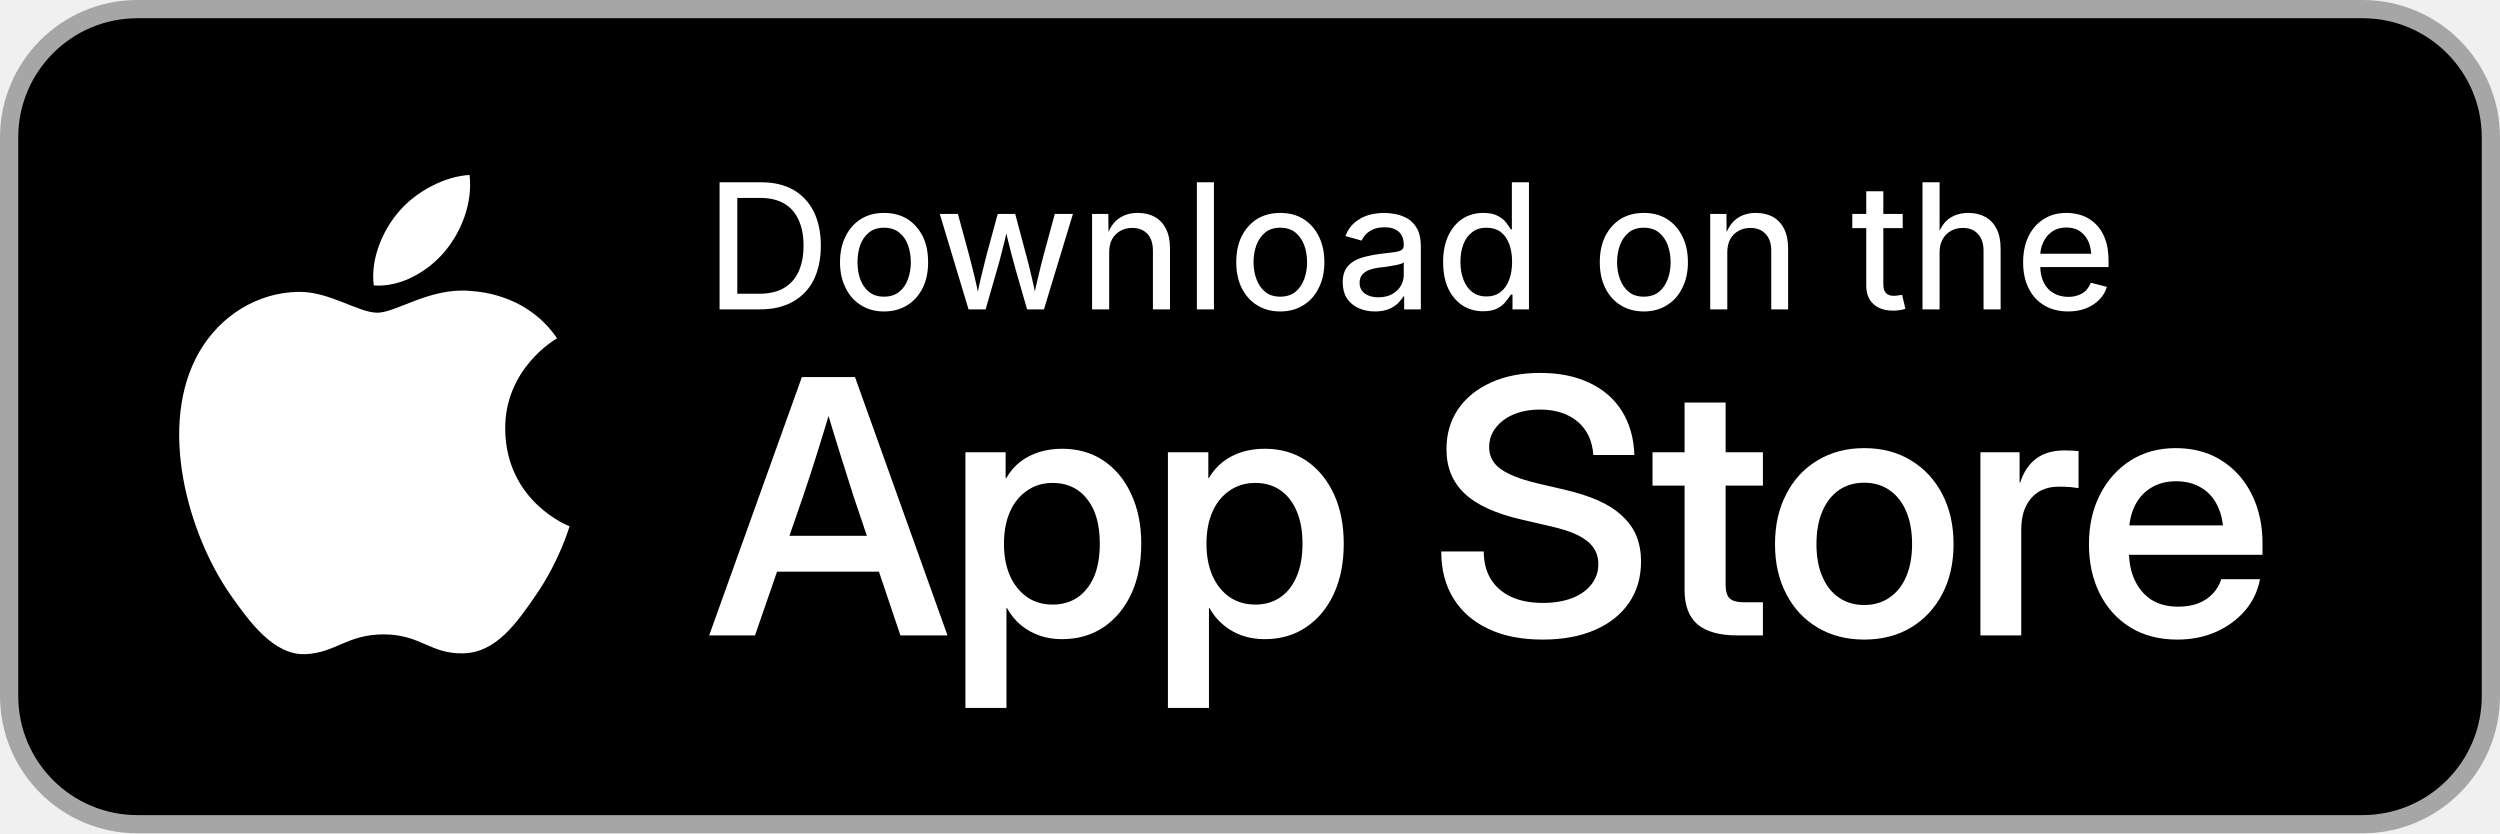
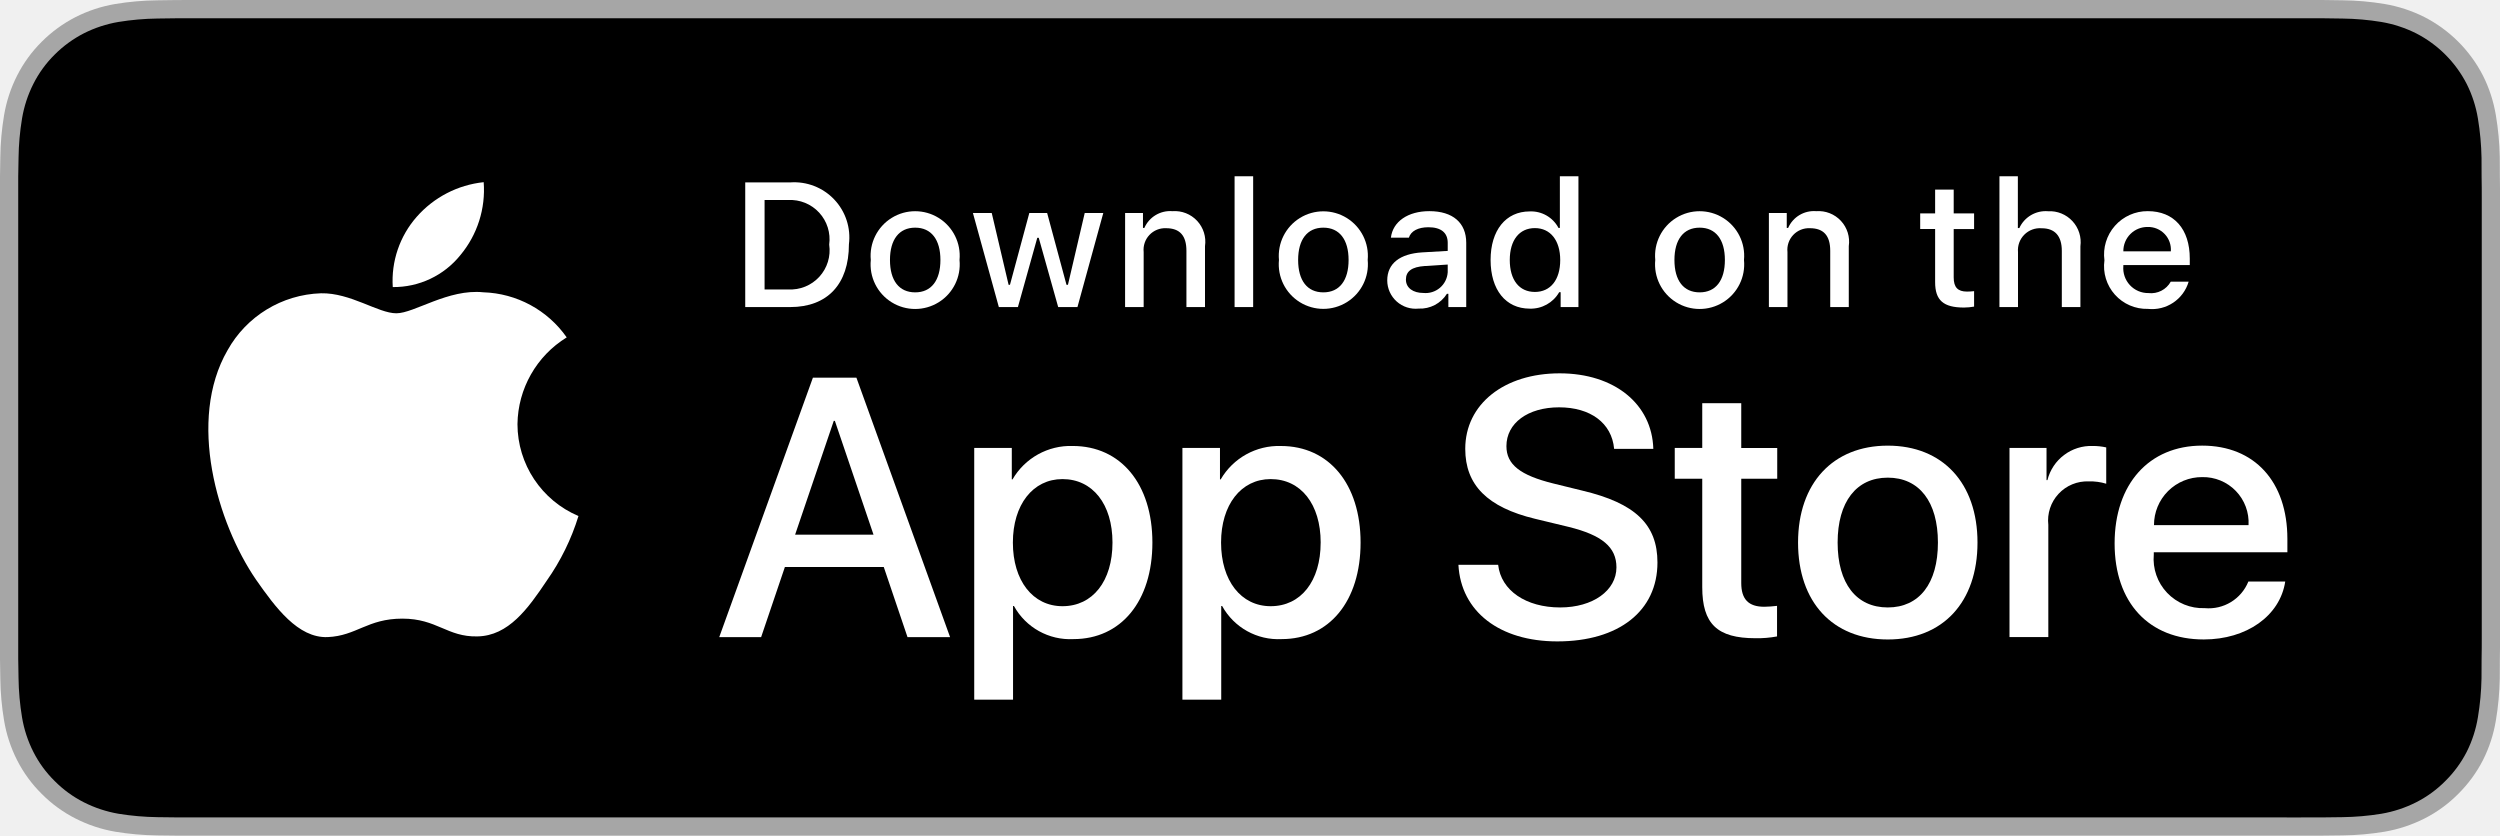
- <svg xmlns="http://www.w3.org/2000/svg" width="120" height="40" viewBox="0 0 120 40">
-   <rect width="120" height="40" rx="6.6" fill="#a6a6a6" />
-   <rect x="0.875" y="0.875" width="118.25" height="38.25" rx="5.72" fill="#000" />
-   <g fill="#fff">
-     <path d="M18.11 15.01C17.2 15.01 15.8 13.98 14.32 14.01C12.36 14.04 10.57 15.15 9.56 16.9C7.54 20.42 9.04 25.62 11.02 28.49C11.99 29.88 13.14 31.45 14.65 31.4C16.11 31.34 16.66 30.45 18.42 30.45C20.18 30.45 20.68 31.4 22.22 31.36C23.79 31.34 24.78 29.94 25.74 28.54C26.85 26.92 27.31 25.35 27.34 25.26C27.3 25.25 24.29 24.09 24.25 20.61C24.22 17.7 26.63 16.3 26.74 16.24C25.37 14.24 23.27 14.01 22.53 13.96C20.61 13.81 19.01 15.01 18.11 15.01V15.01ZM21.35 12.07C22.16 11.1 22.69 9.74 22.54 8.4C21.39 8.45 19.99 9.17 19.16 10.14C18.41 11 17.77 12.38 17.94 13.7C19.22 13.8 20.54 13.04 21.35 12.07" />
-     <path d="M36.48 14.85H34.99V14.1H36.43Q37.15 14.1 37.62 13.83Q38.1 13.55 38.33 13.04Q38.57 12.52 38.57 11.79Q38.57 11.06 38.33 10.55Q38.1 10.04 37.64 9.77Q37.18 9.5 36.49 9.5H34.96V8.75H36.55Q37.44 8.75 38.08 9.11Q38.72 9.48 39.06 10.16Q39.4 10.84 39.4 11.79Q39.4 12.74 39.06 13.43Q38.72 14.11 38.06 14.48Q37.41 14.85 36.48 14.85ZM35.39 8.75V14.85H34.54V8.75H35.39ZM42.43 14.95Q41.8 14.95 41.33 14.65Q40.85 14.36 40.59 13.82Q40.32 13.29 40.32 12.59Q40.32 11.87 40.59 11.34Q40.85 10.81 41.33 10.51Q41.8 10.22 42.43 10.22Q43.07 10.22 43.55 10.51Q44.02 10.81 44.29 11.34Q44.55 11.87 44.55 12.59Q44.55 13.29 44.29 13.82Q44.02 14.36 43.55 14.65Q43.07 14.95 42.43 14.95ZM42.43 14.24Q42.87 14.24 43.16 14.01Q43.45 13.78 43.58 13.4Q43.72 13.03 43.72 12.59Q43.72 12.14 43.58 11.76Q43.45 11.39 43.16 11.16Q42.87 10.93 42.43 10.93Q42 10.93 41.71 11.16Q41.43 11.39 41.29 11.76Q41.16 12.14 41.16 12.59Q41.16 13.03 41.29 13.4Q41.43 13.78 41.71 14.01Q42 14.24 42.43 14.24ZM46.49 14.85 45.11 10.27H45.98L46.51 12.22Q46.62 12.64 46.75 13.16Q46.88 13.68 47 14.33H46.87Q46.99 13.7 47.12 13.18Q47.25 12.66 47.36 12.22L47.89 10.27H48.73L49.25 12.22Q49.37 12.65 49.49 13.17Q49.62 13.69 49.74 14.33H49.6Q49.73 13.7 49.86 13.18Q49.98 12.66 50.1 12.22L50.63 10.27H51.5L50.11 14.85H49.3L48.72 12.83Q48.63 12.52 48.55 12.2Q48.46 11.87 48.38 11.53Q48.3 11.19 48.22 10.84H48.39Q48.31 11.18 48.23 11.53Q48.15 11.87 48.06 12.2Q47.98 12.53 47.89 12.83L47.31 14.85H46.49ZM53.24 12.12V14.85H52.42V10.27H53.2L53.21 11.39H53.11Q53.31 10.76 53.7 10.49Q54.08 10.22 54.61 10.22Q55.08 10.22 55.43 10.41Q55.77 10.6 55.97 10.99Q56.16 11.37 56.16 11.94V14.85H55.34V12.03Q55.34 11.52 55.08 11.23Q54.81 10.94 54.35 10.94Q54.03 10.94 53.78 11.08Q53.53 11.22 53.38 11.48Q53.24 11.74 53.24 12.12ZM58.27 8.75V14.85H57.45V8.75H58.27ZM61.45 14.95Q60.82 14.95 60.34 14.65Q59.87 14.36 59.6 13.82Q59.34 13.29 59.34 12.59Q59.34 11.87 59.6 11.34Q59.87 10.81 60.34 10.51Q60.82 10.22 61.45 10.22Q62.09 10.22 62.56 10.51Q63.04 10.81 63.3 11.34Q63.57 11.87 63.57 12.59Q63.57 13.29 63.3 13.82Q63.04 14.36 62.56 14.65Q62.09 14.95 61.45 14.95ZM61.45 14.24Q61.89 14.24 62.18 14.01Q62.46 13.78 62.6 13.4Q62.74 13.03 62.74 12.59Q62.74 12.14 62.6 11.76Q62.46 11.39 62.18 11.16Q61.89 10.93 61.45 10.93Q61.01 10.93 60.73 11.16Q60.45 11.39 60.31 11.76Q60.17 12.14 60.17 12.59Q60.17 13.03 60.31 13.4Q60.45 13.78 60.73 14.01Q61.01 14.24 61.45 14.24ZM66 14.95Q65.57 14.95 65.21 14.79Q64.86 14.63 64.65 14.32Q64.45 14 64.45 13.55Q64.45 13.16 64.6 12.91Q64.75 12.67 65.01 12.52Q65.27 12.38 65.58 12.31Q65.9 12.23 66.22 12.19Q66.63 12.14 66.88 12.11Q67.14 12.08 67.26 12.01Q67.38 11.94 67.38 11.78V11.76Q67.38 11.48 67.28 11.3Q67.18 11.11 66.97 11.01Q66.77 10.91 66.46 10.91Q66.15 10.91 65.93 11Q65.7 11.1 65.56 11.25Q65.42 11.4 65.36 11.55L64.58 11.33Q64.74 10.91 65.04 10.67Q65.33 10.43 65.7 10.32Q66.07 10.22 66.45 10.22Q66.7 10.22 67 10.28Q67.3 10.34 67.58 10.5Q67.85 10.67 68.03 10.99Q68.2 11.31 68.2 11.82V14.85H67.4V14.23H67.36Q67.27 14.39 67.1 14.56Q66.92 14.73 66.65 14.84Q66.38 14.95 66 14.95ZM66.16 14.27Q66.55 14.27 66.82 14.12Q67.1 13.96 67.24 13.72Q67.38 13.47 67.38 13.2V12.59Q67.34 12.64 67.19 12.68Q67.05 12.72 66.86 12.75Q66.68 12.78 66.51 12.81Q66.33 12.83 66.23 12.84Q65.97 12.87 65.74 12.95Q65.52 13.03 65.39 13.18Q65.26 13.33 65.26 13.58Q65.26 13.8 65.38 13.96Q65.49 14.11 65.7 14.19Q65.9 14.27 66.16 14.27ZM71.19 14.94Q70.63 14.94 70.2 14.66Q69.76 14.37 69.51 13.84Q69.27 13.31 69.27 12.57Q69.27 11.84 69.52 11.31Q69.77 10.78 70.2 10.5Q70.64 10.22 71.2 10.22Q71.63 10.22 71.89 10.36Q72.16 10.5 72.3 10.69Q72.44 10.88 72.52 11.01H72.57V8.75H73.39V14.85H72.6V14.14H72.52Q72.44 14.27 72.29 14.46Q72.15 14.65 71.88 14.8Q71.62 14.94 71.19 14.94ZM71.35 14.23Q71.75 14.23 72.02 14.02Q72.3 13.81 72.44 13.43Q72.58 13.06 72.58 12.57Q72.58 12.07 72.44 11.71Q72.3 11.34 72.03 11.13Q71.75 10.93 71.35 10.93Q70.93 10.93 70.66 11.15Q70.38 11.36 70.24 11.73Q70.1 12.1 70.1 12.57Q70.1 13.03 70.24 13.41Q70.38 13.79 70.66 14.01Q70.94 14.23 71.35 14.23ZM78.9 14.95Q78.27 14.95 77.79 14.65Q77.32 14.36 77.05 13.82Q76.79 13.29 76.79 12.59Q76.79 11.87 77.05 11.34Q77.32 10.81 77.79 10.51Q78.27 10.22 78.9 10.22Q79.54 10.22 80.01 10.51Q80.49 10.81 80.75 11.34Q81.02 11.87 81.02 12.59Q81.02 13.29 80.75 13.82Q80.49 14.36 80.01 14.65Q79.54 14.95 78.9 14.95ZM78.9 14.24Q79.34 14.24 79.63 14.01Q79.91 13.78 80.05 13.4Q80.19 13.03 80.19 12.59Q80.19 12.14 80.05 11.76Q79.91 11.39 79.63 11.16Q79.34 10.93 78.9 10.93Q78.46 10.93 78.18 11.16Q77.9 11.39 77.76 11.76Q77.62 12.14 77.62 12.59Q77.62 13.03 77.76 13.4Q77.9 13.78 78.18 14.01Q78.46 14.24 78.9 14.24ZM82.91 12.12V14.85H82.09V10.27H82.87L82.88 11.39H82.78Q82.99 10.76 83.37 10.49Q83.75 10.22 84.28 10.22Q84.75 10.22 85.1 10.41Q85.44 10.6 85.64 10.99Q85.83 11.37 85.83 11.94V14.85H85.02V12.03Q85.02 11.52 84.75 11.23Q84.48 10.94 84.02 10.94Q83.7 10.94 83.45 11.08Q83.2 11.22 83.05 11.48Q82.91 11.74 82.91 12.12ZM91.33 10.27V10.95H88.91V10.27H91.33ZM89.58 9.18H90.4V13.64Q90.4 13.93 90.52 14.06Q90.64 14.2 90.92 14.2Q90.99 14.2 91.1 14.18Q91.22 14.17 91.3 14.15L91.46 14.82Q91.33 14.87 91.17 14.89Q91.02 14.91 90.87 14.91Q90.26 14.91 89.92 14.59Q89.58 14.28 89.58 13.7V9.18ZM93.1 12.12V14.85H92.28V8.75H93.1V11.39H92.98Q93.18 10.76 93.56 10.49Q93.95 10.22 94.48 10.22Q94.94 10.22 95.29 10.41Q95.64 10.6 95.84 10.99Q96.03 11.37 96.03 11.94V14.85H95.21V12.03Q95.21 11.52 94.94 11.23Q94.68 10.94 94.21 10.94Q93.9 10.94 93.65 11.08Q93.39 11.22 93.25 11.48Q93.1 11.74 93.1 12.12ZM99.27 14.95Q98.6 14.95 98.11 14.65Q97.63 14.36 97.37 13.83Q97.11 13.3 97.11 12.6Q97.11 11.89 97.36 11.36Q97.62 10.82 98.09 10.52Q98.56 10.22 99.19 10.22Q99.57 10.22 99.93 10.34Q100.29 10.46 100.58 10.74Q100.87 11.01 101.04 11.45Q101.21 11.88 101.21 12.51V12.82H97.61V12.18H100.78L100.39 12.4Q100.39 11.97 100.26 11.63Q100.12 11.3 99.85 11.11Q99.59 10.92 99.19 10.92Q98.79 10.92 98.51 11.11Q98.23 11.3 98.08 11.62Q97.93 11.93 97.93 12.29V12.73Q97.93 13.22 98.1 13.56Q98.27 13.9 98.57 14.07Q98.88 14.25 99.28 14.25Q99.54 14.25 99.75 14.17Q99.96 14.1 100.12 13.95Q100.27 13.79 100.36 13.57L101.13 13.77Q101.03 14.12 100.77 14.38Q100.51 14.65 100.13 14.8Q99.75 14.95 99.27 14.95Z" />
-     <path d="M34.04 30.5 38.49 18.1H41.04L45.48 30.5H43.22L40.96 23.79Q40.65 22.82 40.3 21.7Q39.95 20.58 39.48 19H40.06Q39.59 20.58 39.24 21.7Q38.89 22.82 38.56 23.79L36.24 30.5H34.04ZM36.61 27.44V25.72H42.9V27.44H36.61ZM46.34 33.98V21.71H48.27V22.95H48.3Q48.57 22.48 48.98 22.16Q49.39 21.85 49.91 21.69Q50.42 21.54 50.98 21.54Q52.12 21.54 52.97 22.11Q53.83 22.69 54.3 23.72Q54.78 24.75 54.78 26.1Q54.78 27.46 54.31 28.49Q53.83 29.52 52.98 30.1Q52.12 30.68 50.97 30.68Q50.4 30.68 49.91 30.51Q49.41 30.34 49.01 30.01Q48.61 29.68 48.33 29.18H48.31V33.98H46.34ZM50.53 29.02Q51.21 29.02 51.72 28.68Q52.22 28.34 52.51 27.69Q52.79 27.04 52.79 26.1Q52.79 25.16 52.51 24.51Q52.22 23.86 51.72 23.52Q51.21 23.18 50.53 23.18Q49.82 23.18 49.3 23.55Q48.77 23.91 48.48 24.56Q48.19 25.22 48.19 26.1Q48.19 26.98 48.48 27.64Q48.77 28.29 49.3 28.66Q49.82 29.02 50.53 29.02ZM56.06 33.98V21.71H58V22.95H58.02Q58.3 22.48 58.71 22.16Q59.12 21.85 59.63 21.69Q60.14 21.54 60.71 21.54Q61.84 21.54 62.7 22.11Q63.55 22.69 64.03 23.72Q64.5 24.75 64.5 26.1Q64.5 27.46 64.03 28.49Q63.56 29.52 62.7 30.1Q61.85 30.68 60.7 30.68Q60.13 30.68 59.63 30.51Q59.14 30.34 58.74 30.01Q58.33 29.68 58.05 29.18H58.03V33.98H56.06ZM60.26 29.02Q60.94 29.02 61.44 28.68Q61.95 28.34 62.23 27.69Q62.52 27.04 62.52 26.1Q62.52 25.16 62.23 24.51Q61.95 23.86 61.44 23.52Q60.94 23.18 60.26 23.18Q59.55 23.18 59.02 23.55Q58.49 23.91 58.2 24.56Q57.91 25.22 57.91 26.1Q57.91 26.98 58.2 27.64Q58.49 28.29 59.02 28.66Q59.55 29.02 60.26 29.02ZM74.05 30.7Q72.53 30.7 71.45 30.19Q70.36 29.68 69.77 28.73Q69.18 27.79 69.18 26.47H71.22Q71.22 27.24 71.56 27.8Q71.9 28.35 72.54 28.65Q73.17 28.94 74.06 28.94Q74.86 28.94 75.46 28.71Q76.05 28.48 76.38 28.06Q76.72 27.64 76.72 27.08Q76.72 26.62 76.48 26.28Q76.25 25.95 75.74 25.69Q75.23 25.44 74.38 25.25L73.04 24.94Q71.17 24.51 70.3 23.69Q69.43 22.86 69.43 21.57Q69.43 20.46 69.99 19.64Q70.55 18.82 71.57 18.36Q72.58 17.9 73.93 17.9Q75.3 17.9 76.3 18.38Q77.3 18.85 77.85 19.73Q78.41 20.62 78.45 21.84H76.48Q76.41 20.82 75.73 20.24Q75.04 19.66 73.92 19.66Q73.21 19.66 72.66 19.89Q72.11 20.12 71.8 20.53Q71.48 20.93 71.48 21.46Q71.48 21.89 71.72 22.21Q71.95 22.52 72.46 22.76Q72.96 23 73.79 23.2L75.08 23.5Q76.03 23.72 76.73 24.03Q77.42 24.34 77.87 24.77Q78.33 25.19 78.55 25.73Q78.77 26.28 78.77 26.95Q78.77 28.09 78.19 28.94Q77.61 29.78 76.55 30.24Q75.49 30.7 74.05 30.7ZM84.62 21.71V23.31H79.32V21.71H84.62ZM80.86 19.32H82.83V28.06Q82.83 28.53 83.02 28.72Q83.22 28.91 83.73 28.91Q83.93 28.91 84.19 28.91Q84.45 28.91 84.62 28.91V30.5Q84.4 30.5 84.06 30.5Q83.73 30.5 83.41 30.5Q82.11 30.5 81.48 29.97Q80.86 29.43 80.86 28.33V19.32ZM89.48 30.7Q88.21 30.7 87.24 30.12Q86.27 29.54 85.74 28.51Q85.2 27.48 85.2 26.12Q85.2 24.75 85.74 23.72Q86.27 22.68 87.24 22.1Q88.21 21.51 89.48 21.51Q90.77 21.51 91.73 22.1Q92.69 22.68 93.23 23.72Q93.77 24.75 93.77 26.12Q93.77 27.48 93.23 28.51Q92.69 29.54 91.73 30.12Q90.77 30.7 89.48 30.7ZM89.48 29.04Q90.19 29.04 90.7 28.68Q91.22 28.33 91.5 27.67Q91.78 27.01 91.78 26.12Q91.78 25.21 91.5 24.55Q91.22 23.89 90.7 23.53Q90.19 23.17 89.48 23.17Q88.78 23.17 88.26 23.53Q87.75 23.89 87.47 24.55Q87.19 25.21 87.19 26.12Q87.19 27.02 87.47 27.67Q87.75 28.33 88.26 28.68Q88.78 29.04 89.48 29.04ZM95.06 30.5V21.71H96.94V23.16H96.97Q97.21 22.41 97.73 22.02Q98.25 21.62 99.1 21.62Q99.31 21.62 99.48 21.63Q99.65 21.64 99.77 21.65V23.43Q99.66 23.41 99.39 23.38Q99.11 23.36 98.8 23.36Q98.31 23.36 97.9 23.58Q97.5 23.81 97.26 24.27Q97.02 24.73 97.02 25.44V30.5H95.06ZM104.52 30.7Q103.2 30.7 102.25 30.11Q101.3 29.52 100.78 28.48Q100.27 27.45 100.27 26.12Q100.27 24.78 100.8 23.74Q101.33 22.7 102.27 22.1Q103.21 21.51 104.43 21.51Q105.37 21.51 106.14 21.84Q106.9 22.18 107.45 22.79Q108 23.4 108.3 24.24Q108.6 25.08 108.6 26.09V26.63H101.08V25.22H107.6L106.72 25.62Q106.72 24.85 106.44 24.28Q106.17 23.71 105.66 23.41Q105.15 23.1 104.45 23.1Q103.76 23.1 103.26 23.41Q102.75 23.71 102.47 24.28Q102.19 24.85 102.19 25.62V26.47Q102.19 27.26 102.47 27.85Q102.75 28.45 103.27 28.79Q103.8 29.12 104.55 29.12Q105.1 29.12 105.52 28.96Q105.94 28.79 106.22 28.49Q106.5 28.19 106.62 27.8H108.48Q108.32 28.66 107.76 29.31Q107.2 29.96 106.37 30.33Q105.53 30.7 104.52 30.7Z" />
+ <svg xmlns="http://www.w3.org/2000/svg" id="livetype" width="119.664" height="40" viewBox="0 0 119.664 40">
+   <g>
+     <g>
+       <g>
+         <path d="M110.135,0H9.535c-.367,0-.729,0-1.095.002-.306.002-.61.008-.919.013A13.215,13.215,0,0,0,5.517.191a6.665,6.665,0,0,0-1.901.627A6.438,6.438,0,0,0,1.998,1.997,6.258,6.258,0,0,0,.819,3.618a6.601,6.601,0,0,0-.625,1.903,12.993,12.993,0,0,0-.179,2.002C.006,7.83.005,8.138,0,8.444V31.559c.005.31.006.611.015.922a12.992,12.992,0,0,0,.179,2.002,6.588,6.588,0,0,0,.625,1.904A6.208,6.208,0,0,0,1.998,38.001a6.274,6.274,0,0,0,1.619,1.179,6.701,6.701,0,0,0,1.901.631,13.455,13.455,0,0,0,2.004.177c.309.007.613.011.919.011C8.806,40,9.168,40,9.535,40H110.135c.359,0,.725,0,1.084-.002.305,0,.617-.004.922-.011a13.279,13.279,0,0,0,2-.177,6.804,6.804,0,0,0,1.908-.631,6.277,6.277,0,0,0,1.617-1.179,6.395,6.395,0,0,0,1.182-1.614,6.604,6.604,0,0,0,.619-1.904,13.506,13.506,0,0,0,.186-2.002c.004-.311.004-.611.004-.922.008-.363.008-.725.008-1.094V9.536c0-.366,0-.729-.008-1.092,0-.307,0-.614-.004-.921a13.507,13.507,0,0,0-.186-2.002,6.618,6.618,0,0,0-.619-1.903,6.466,6.466,0,0,0-2.799-2.8,6.768,6.768,0,0,0-1.908-.627,13.044,13.044,0,0,0-2-.177c-.305-.005-.617-.011-.922-.013-.359-.002-.725-.002-1.084-.002Z" style="fill: #a6a6a6" />
+         <path d="M8.445,39.125c-.305,0-.602-.004-.904-.011a12.687,12.687,0,0,1-1.869-.163,5.884,5.884,0,0,1-1.657-.548,5.406,5.406,0,0,1-1.397-1.017,5.321,5.321,0,0,1-1.021-1.397,5.722,5.722,0,0,1-.543-1.657,12.414,12.414,0,0,1-.167-1.875c-.006-.211-.015-.913-.015-.913V8.444S.882,7.753.888,7.55a12.37,12.37,0,0,1,.166-1.872,5.755,5.755,0,0,1,.543-1.662A5.373,5.373,0,0,1,2.612,2.618,5.565,5.565,0,0,1,4.014,1.595a5.823,5.823,0,0,1,1.653-.544A12.586,12.586,0,0,1,7.543.887L8.445.875H111.214l.913.013a12.385,12.385,0,0,1,1.858.163,5.938,5.938,0,0,1,1.671.548,5.594,5.594,0,0,1,2.415,2.42,5.763,5.763,0,0,1,.535,1.649,12.995,12.995,0,0,1,.174,1.887c.003.283.003.587.003.89.008.375.008.732.008,1.092V30.465c0,.363,0,.718-.008,1.075,0,.325,0,.623-.004.93a12.731,12.731,0,0,1-.171,1.853,5.739,5.739,0,0,1-.54,1.67,5.48,5.48,0,0,1-1.016,1.386,5.413,5.413,0,0,1-1.399,1.022,5.862,5.862,0,0,1-1.668.55,12.542,12.542,0,0,1-1.869.163c-.293.007-.6.011-.897.011l-1.084.002Z" />
+       </g>
+       <g id="_Group_" data-name="&lt;Group&gt;">
+         <g id="_Group_2" data-name="&lt;Group&gt;">
+           <g id="_Group_3" data-name="&lt;Group&gt;">
+             <path id="_Path_" data-name="&lt;Path&gt;" d="M24.769,20.301a4.949,4.949,0,0,1,2.357-4.152,5.066,5.066,0,0,0-3.991-2.158c-1.679-.176-3.307,1.005-4.163,1.005-.872,0-2.19-.987-3.608-.958a5.315,5.315,0,0,0-4.473,2.728c-1.934,3.348-.491,8.269,1.361,10.976.927,1.325,2.01,2.806,3.428,2.753,1.387-.058,1.905-.884,3.579-.884,1.659,0,2.145.884,3.591.851,1.488-.024,2.426-1.331,3.321-2.669a10.962,10.962,0,0,0,1.518-3.093A4.782,4.782,0,0,1,24.769,20.301Z" style="fill: #fff" />
+             <path id="_Path_2" data-name="&lt;Path&gt;" d="M22.037,12.211a4.872,4.872,0,0,0,1.115-3.491,4.957,4.957,0,0,0-3.208,1.66,4.636,4.636,0,0,0-1.144,3.361A4.099,4.099,0,0,0,22.037,12.211Z" style="fill: #fff" />
+           </g>
+         </g>
+         <g>
+           <path d="M42.302,27.14h-4.733l-1.137,3.356H34.427l4.483-12.418h2.083l4.483,12.418H43.438ZM38.059,25.591h3.752l-1.85-5.447h-.052Z" style="fill: #fff" />
+           <path d="M55.16,25.97c0,2.813-1.506,4.621-3.778,4.621a3.069,3.069,0,0,1-2.849-1.584h-.043v4.484h-1.858V21.442H48.43v1.506h.034a3.212,3.212,0,0,1,2.883-1.601C53.645,21.348,55.16,23.164,55.16,25.97Zm-1.91,0c0-1.833-.947-3.038-2.393-3.038-1.42,0-2.375,1.23-2.375,3.038,0,1.824.955,3.046,2.375,3.046C52.302,29.016,53.25,27.819,53.25,25.97Z" style="fill: #fff" />
+           <path d="M65.125,25.97c0,2.813-1.506,4.621-3.778,4.621a3.069,3.069,0,0,1-2.849-1.584h-.043v4.484h-1.858V21.442H58.395v1.506h.034A3.212,3.212,0,0,1,61.312,21.348C63.61,21.348,65.125,23.164,65.125,25.97Zm-1.91,0c0-1.833-.947-3.038-2.393-3.038-1.42,0-2.375,1.23-2.375,3.038,0,1.824.955,3.046,2.375,3.046C62.267,29.016,63.214,27.819,63.214,25.97Z" style="fill: #fff" />
+           <path d="M71.71,27.036c.138,1.231,1.334,2.04,2.969,2.04,1.566,0,2.693-.809,2.693-1.919,0-.964-.68-1.541-2.289-1.937l-1.609-.388c-2.28-.551-3.339-1.617-3.339-3.348,0-2.143,1.867-3.614,4.519-3.614,2.624,0,4.423,1.472,4.483,3.614h-1.876c-.112-1.239-1.137-1.987-2.634-1.987s-2.521.757-2.521,1.858c0,.878.654,1.395,2.255,1.79l1.368.336c2.548.603,3.606,1.626,3.606,3.442,0,2.323-1.851,3.778-4.794,3.778-2.754,0-4.613-1.421-4.733-3.667Z" style="fill: #fff" />
+           <path d="M83.346,19.3v2.143h1.722v1.472H83.346v4.991c0,.775.345,1.137,1.102,1.137a5.808,5.808,0,0,0,.611-.043v1.463a5.104,5.104,0,0,1-1.032.086c-1.833,0-2.548-.688-2.548-2.444V22.914H80.163V21.442H81.479V19.3Z" style="fill: #fff" />
+           <path d="M86.065,25.97c0-2.849,1.678-4.639,4.294-4.639,2.625,0,4.295,1.79,4.295,4.639,0,2.856-1.661,4.639-4.295,4.639C87.726,30.608,86.065,28.826,86.065,25.97Zm6.695,0c0-1.954-.896-3.107-2.401-3.107s-2.4,1.162-2.4,3.107c0,1.962.895,3.106,2.4,3.106S92.76,27.932,92.76,25.97Z" style="fill: #fff" />
+           <path d="M96.186,21.442h1.772v1.541h.043a2.159,2.159,0,0,1,2.178-1.636,2.866,2.866,0,0,1,.637.069v1.738a2.598,2.598,0,0,0-.835-.112,1.873,1.873,0,0,0-1.937,2.083v5.37h-1.858Z" style="fill: #fff" />
+           <path d="M109.384,27.837c-.25,1.644-1.851,2.771-3.898,2.771-2.634,0-4.269-1.765-4.269-4.596,0-2.84,1.644-4.682,4.19-4.682,2.505,0,4.08,1.721,4.08,4.466v.637h-6.395v.112a2.358,2.358,0,0,0,2.436,2.564,2.048,2.048,0,0,0,2.091-1.273Zm-6.282-2.702h4.526a2.177,2.177,0,0,0-2.221-2.298A2.292,2.292,0,0,0,103.102,25.135Z" style="fill: #fff" />
+         </g>
+       </g>
+     </g>
+     <g id="_Group_4" data-name="&lt;Group&gt;">
+       <g>
+         <path d="M37.826,8.731a2.64,2.64,0,0,1,2.808,2.965c0,1.906-1.03,3.002-2.808,3.002H35.671V8.731Zm-1.229,5.123h1.125a1.876,1.876,0,0,0,1.968-2.146,1.881,1.881,0,0,0-1.968-2.134h-1.125Z" style="fill: #fff" />
+         <path d="M41.681,12.444a2.133,2.133,0,1,1,4.247,0,2.134,2.134,0,1,1-4.247,0Zm3.333,0c0-.976-.438-1.547-1.208-1.547-.772,0-1.207.571-1.207,1.547,0,.984.435,1.55,1.207,1.55C44.575,13.995,45.014,13.424,45.014,12.444Z" style="fill: #fff" />
+         <path d="M51.573,14.698h-.922l-.931-3.316h-.07l-.927,3.316h-.913l-1.241-4.503h.901l.807,3.436h.066l.926-3.436h.853l.926,3.436h.07l.803-3.436h.889Z" style="fill: #fff" />
+         <path d="M53.854,10.195H54.709v.715h.066a1.348,1.348,0,0,1,1.344-.802,1.465,1.465,0,0,1,1.559,1.675v2.915h-.889V12.006c0-.724-.314-1.083-.972-1.083a1.033,1.033,0,0,0-1.075,1.141v2.634h-.889Z" style="fill: #fff" />
+         <path d="M59.094,8.437h.889v6.261h-.889Z" style="fill: #fff" />
+         <path d="M61.218,12.444a2.133,2.133,0,1,1,4.248,0,2.134,2.134,0,1,1-4.248,0Zm3.333,0c0-.976-.438-1.547-1.208-1.547-.772,0-1.207.571-1.207,1.547,0,.984.435,1.55,1.207,1.55C64.112,13.995,64.551,13.424,64.551,12.444Z" style="fill: #fff" />
+         <path d="M66.401,13.424c0-.811.604-1.278,1.675-1.344l1.22-.07v-.389c0-.476-.314-.744-.922-.744-.496,0-.84.182-.938.5h-.86c.091-.773.818-1.27,1.84-1.27,1.129,0,1.766.562,1.766,1.513v3.077h-.855v-.633h-.07a1.515,1.515,0,0,1-1.353.707A1.36,1.36,0,0,1,66.401,13.424Zm2.895-.385v-.376l-1.1.07c-.62.042-.901.252-.901.649,0,.405.352.641.835.641A1.062,1.062,0,0,0,69.295,13.04Z" style="fill: #fff" />
+         <path d="M71.348,12.444c0-1.423.731-2.324,1.869-2.324a1.484,1.484,0,0,1,1.381.79h.066V8.437h.889v6.261h-.852v-.711h-.07a1.563,1.563,0,0,1-1.414.786C72.072,14.772,71.348,13.871,71.348,12.444Zm.918,0c0,.955.45,1.53,1.203,1.53.749,0,1.212-.583,1.212-1.526,0-.938-.468-1.53-1.212-1.53C72.721,10.918,72.266,11.497,72.266,12.444Z" style="fill: #fff" />
+         <path d="M79.23,12.444a2.133,2.133,0,1,1,4.247,0,2.134,2.134,0,1,1-4.247,0Zm3.333,0c0-.976-.438-1.547-1.208-1.547-.772,0-1.207.571-1.207,1.547,0,.984.435,1.55,1.207,1.55C82.125,13.995,82.563,13.424,82.563,12.444Z" style="fill: #fff" />
+         <path d="M84.669,10.195h.855v.715h.066a1.348,1.348,0,0,1,1.344-.802,1.465,1.465,0,0,1,1.559,1.675v2.915H87.605V12.006c0-.724-.314-1.083-.972-1.083a1.033,1.033,0,0,0-1.075,1.141v2.634h-.889Z" style="fill: #fff" />
+         <path d="M93.515,9.074v1.142h.976v.749h-.976V13.279c0,.472.194.678.637.678a2.967,2.967,0,0,0,.339-.021v.74a2.916,2.916,0,0,1-.483.045c-.988,0-1.382-.348-1.382-1.216v-2.543h-.715v-.749h.715V9.074Z" style="fill: #fff" />
+         <path d="M95.705,8.437h.881v2.481h.07a1.386,1.386,0,0,1,1.373-.807,1.483,1.483,0,0,1,1.551,1.679v2.907H98.69v-2.688c0-.719-.335-1.083-.963-1.083a1.052,1.052,0,0,0-1.134,1.142v2.63h-.889Z" style="fill: #fff" />
+         <path d="M104.761,13.482a1.828,1.828,0,0,1-1.951,1.303A2.045,2.045,0,0,1,100.73,12.46a2.077,2.077,0,0,1,2.076-2.353c1.253,0,2.009.856,2.009,2.27V12.688h-3.18v.05a1.19,1.19,0,0,0,1.199,1.29,1.079,1.079,0,0,0,1.071-.546Zm-3.126-1.451h2.274a1.086,1.086,0,0,0-1.108-1.167A1.152,1.152,0,0,0,101.635,12.031Z" style="fill: #fff" />
+       </g>
+     </g>
  </g>
</svg>
